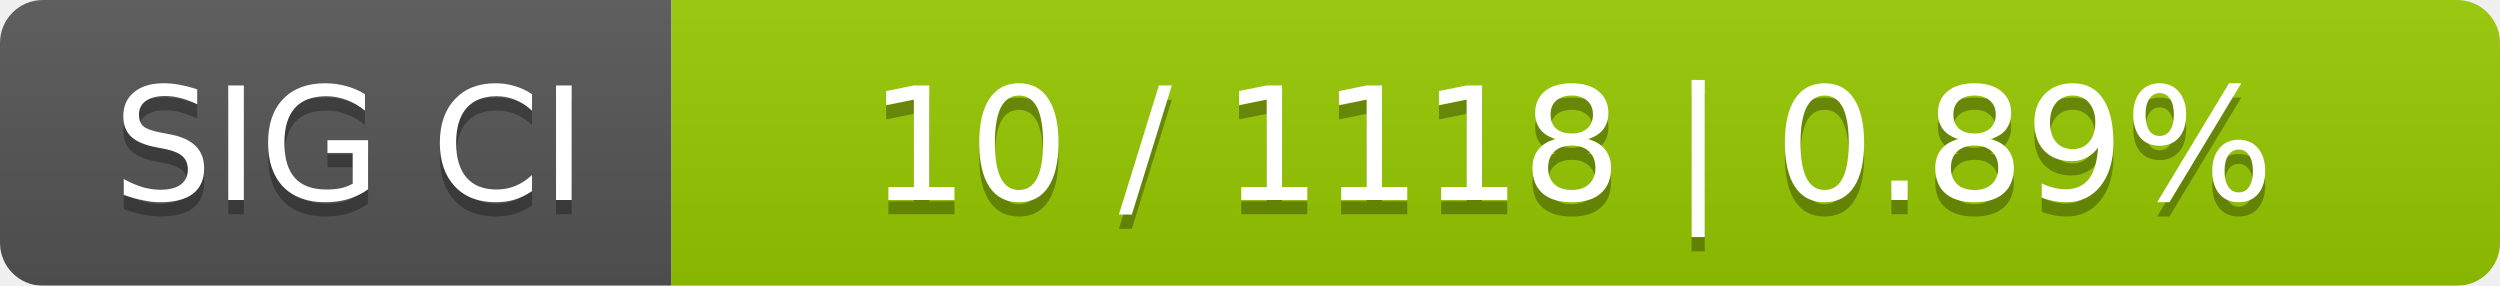
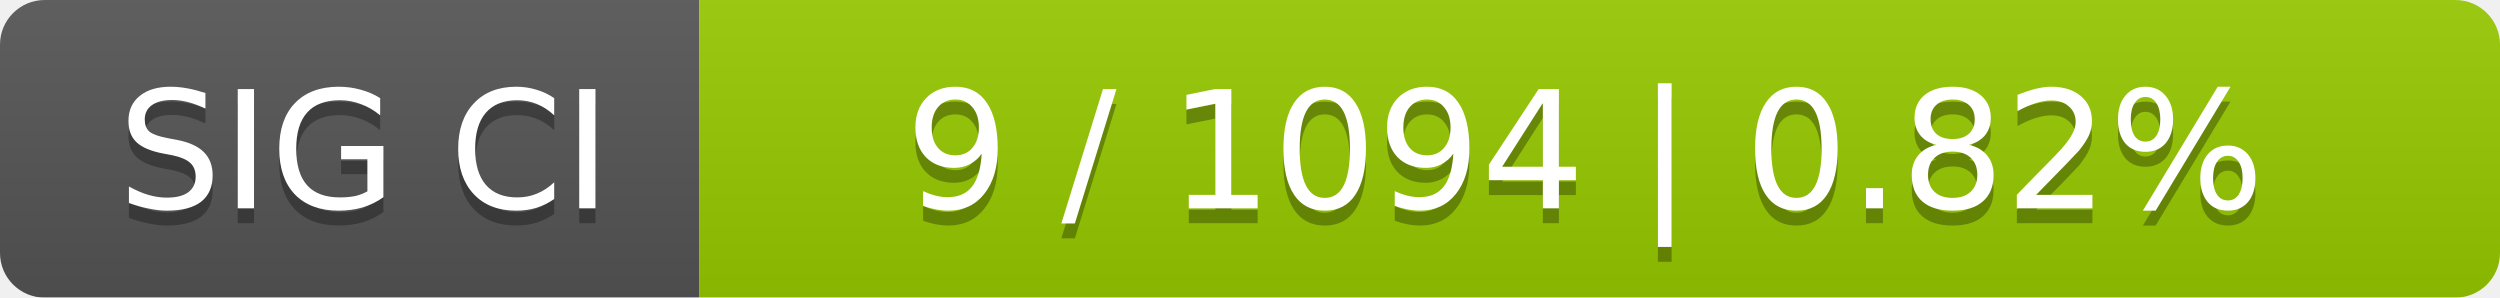
- <svg xmlns="http://www.w3.org/2000/svg" width="175" height="20">
+ <svg xmlns="http://www.w3.org/2000/svg" width="168" height="20">
  <linearGradient id="smooth" x2="0" y2="100%">
    <stop offset="0" stop-color="#bbb" stop-opacity=".1" />
    <stop offset="1" stop-opacity=".1" />
  </linearGradient>
  <mask id="round">
-     <rect width="175" height="20" rx="3" fill="#fff" />
+     <rect width="168" height="20" rx="3" fill="#fff" />
  </mask>
  <g mask="url(#round)">
    <rect width="47" height="20" fill="#555" />
-     <rect x="47" width="128" height="20" fill="#97ca00" />
-     <rect width="175" height="20" fill="url(#smooth)" />
+     <rect x="47" width="121" height="20" fill="#97ca00" />
+     <rect width="168" height="20" fill="url(#smooth)" />
  </g>
  <g fill="#fff" text-anchor="middle" font-family="DejaVu Sans,Verdana,Geneva,sans-serif" font-size="11">
    <text x="24.5" y="15" fill="#010101" fill-opacity=".3">SIG CI</text>
    <text x="24.5" y="14">SIG CI</text>
-     <text x="110" y="15" fill="#010101" fill-opacity=".3">10 / 1118    |    0.89%</text>
-     <text x="110" y="14">10 / 1118    |    0.89%</text>
+     <text x="106.5" y="15" fill="#010101" fill-opacity=".3">9 / 1094    |    0.82%</text>
+     <text x="106.5" y="14">9 / 1094    |    0.82%</text>
  </g>
</svg>
